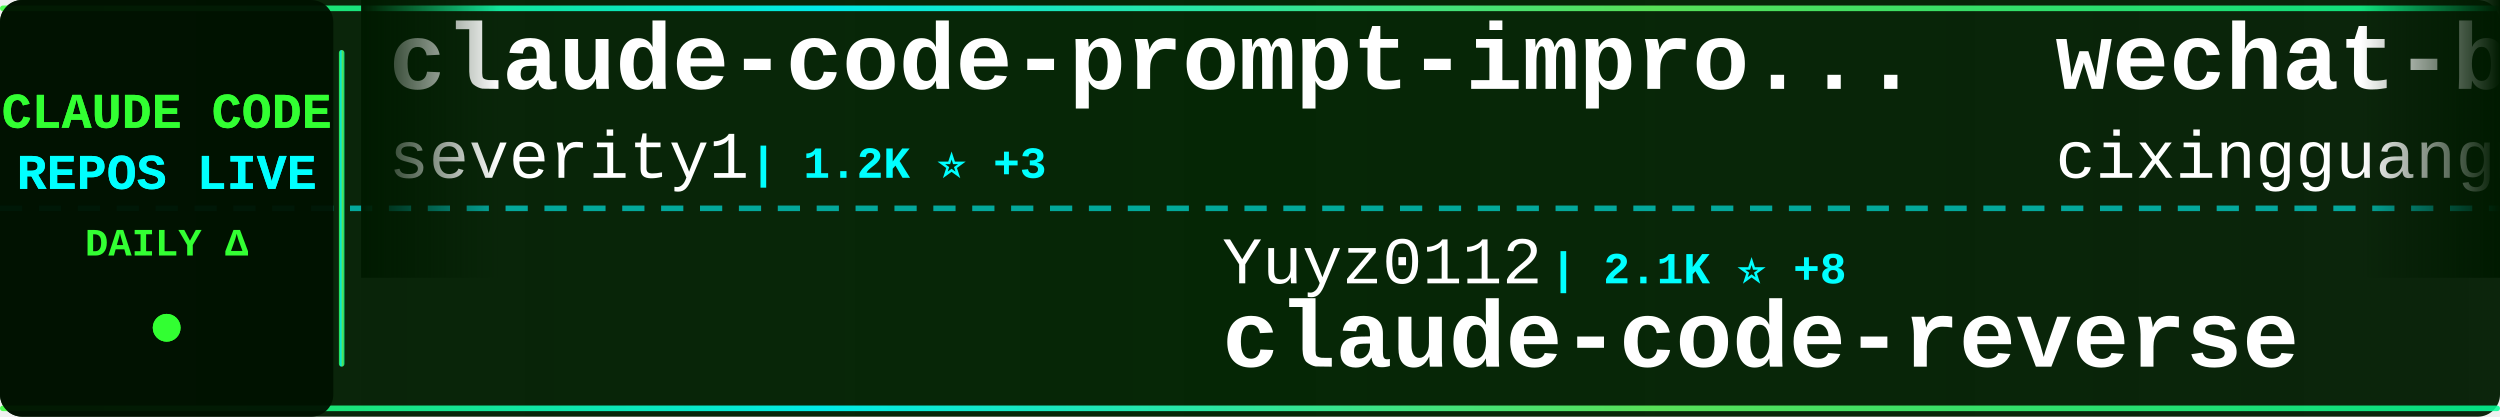
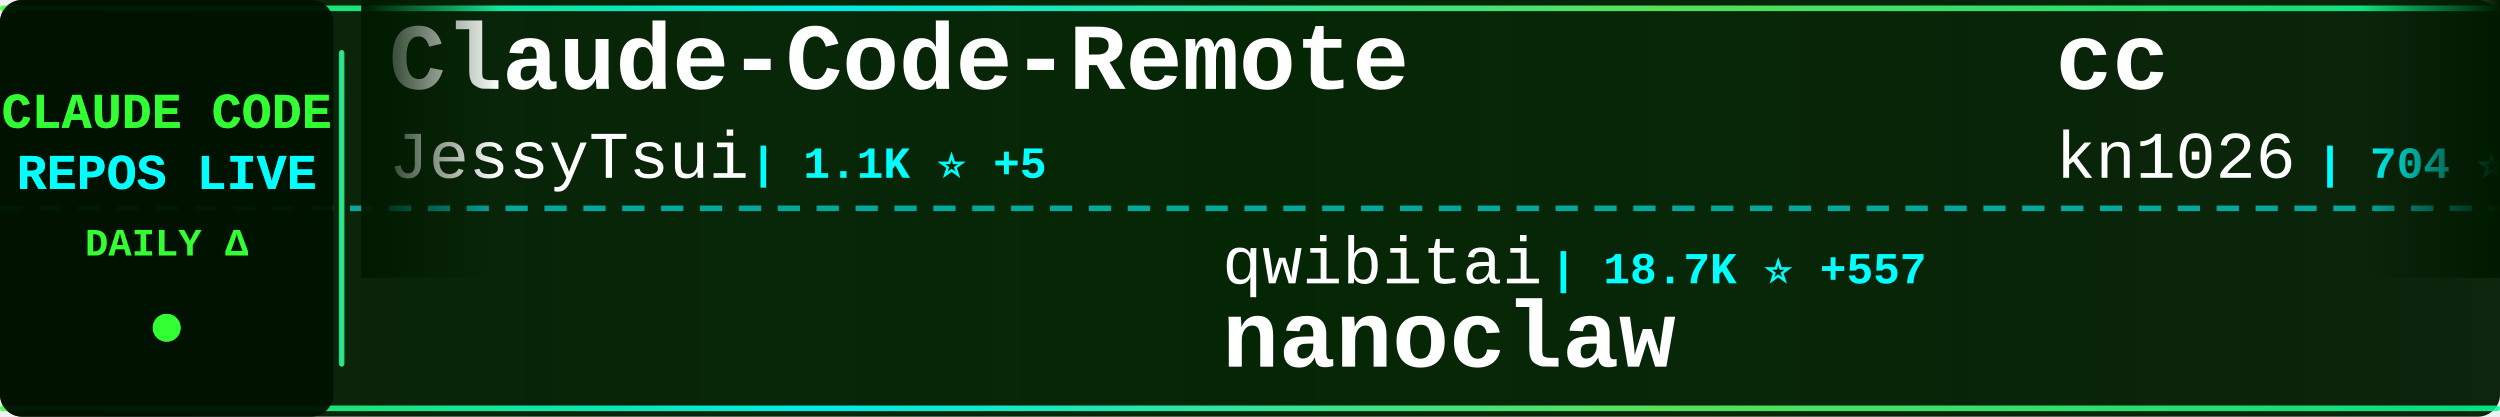
<svg xmlns="http://www.w3.org/2000/svg" width="900" height="150">
  <defs>
    <linearGradient id="tickerBg" x1="0%" y1="0%" x2="100%" y2="0%">
      <stop offset="0%" style="stop-color:#001a00;stop-opacity:0.95" />
      <stop offset="50%" style="stop-color:#002200;stop-opacity:0.98" />
      <stop offset="100%" style="stop-color:#001a00;stop-opacity:0.95" />
    </linearGradient>
    <linearGradient id="borderGrad" x1="0%" y1="0%" x2="100%" y2="0%">
      <stop offset="0%" style="stop-color:#33ff33;stop-opacity:0.85">
        <animate attributeName="stop-opacity" values="0.85;1;0.85" dur="2s" repeatCount="indefinite" />
      </stop>
      <stop offset="33%" style="stop-color:#00ffff;stop-opacity:0.9">
        <animate attributeName="stop-opacity" values="0.9;1;0.9" dur="2.2s" repeatCount="indefinite" />
      </stop>
      <stop offset="66%" style="stop-color:#66ff66;stop-opacity:0.85">
        <animate attributeName="stop-opacity" values="0.85;1;0.85" dur="1.8s" repeatCount="indefinite" />
      </stop>
      <stop offset="100%" style="stop-color:#00ff99;stop-opacity:0.85">
        <animate attributeName="stop-opacity" values="0.85;1;0.85" dur="2s" repeatCount="indefinite" />
      </stop>
    </linearGradient>
    <filter id="textGlow">
      <feGaussianBlur stdDeviation="0.1" result="coloredBlur" />
      <feMerge>
        <feMergeNode in="coloredBlur" />
        <feMergeNode in="SourceGraphic" />
      </feMerge>
    </filter>
    <filter id="metricGlow">
      <feGaussianBlur stdDeviation="0.2" result="coloredBlur" />
      <feMerge>
        <feMergeNode in="coloredBlur" />
        <feMergeNode in="SourceGraphic" />
      </feMerge>
    </filter>
    <linearGradient id="leftFade" x1="0%" y1="0%" x2="100%" y2="0%">
      <stop offset="0%" style="stop-color:#001a00;stop-opacity:1" />
      <stop offset="100%" style="stop-color:#001a00;stop-opacity:0" />
    </linearGradient>
    <linearGradient id="rightFade" x1="0%" y1="0%" x2="100%" y2="0%">
      <stop offset="0%" style="stop-color:#001a00;stop-opacity:0" />
      <stop offset="100%" style="stop-color:#001a00;stop-opacity:1" />
    </linearGradient>
  </defs>
  <rect width="900" height="150" fill="url(#tickerBg)" rx="8" />
  <rect x="0" y="2" width="900" height="2" fill="url(#borderGrad)" rx="1" />
  <rect x="0" y="146" width="900" height="2" fill="url(#borderGrad)" rx="1" />
  <line x1="0" y1="75" x2="900" y2="75" stroke="#00ffff" stroke-width="2" stroke-dasharray="8 6" opacity="0.6" />
  <rect x="0" y="0" width="120" height="150" fill="#001100" opacity="0.95" rx="8" />
  <text x="60" y="46" font-family="'Courier New', monospace" font-size="18" font-weight="bold" fill="#33ff33" text-anchor="middle" filter="url(#textGlow)">
    CLAUDE CODE
  </text>
  <text x="60" y="68" font-family="'Courier New', monospace" font-size="18" font-weight="bold" fill="#00ffff" text-anchor="middle" filter="url(#textGlow)">
    REPOS LIVE
  </text>
  <text x="60" y="92" font-family="'Courier New', monospace" font-size="14" font-weight="bold" fill="#33ff33" text-anchor="middle">
    DAILY Δ
  </text>
  <circle cx="60" cy="118" r="5" fill="#33ff33" filter="url(#metricGlow)">
    <animate attributeName="r" values="4;6;4" dur="1.5s" repeatCount="indefinite" />
    <animate attributeName="opacity" values="0.6;1;0.6" dur="1.5s" repeatCount="indefinite" />
  </circle>
  <rect x="122" y="18" width="2" height="114" fill="url(#borderGrad)" rx="1" />
  <clipPath id="tickerClip">
    <rect x="130" y="0" width="770" height="150" />
  </clipPath>
  <g clip-path="url(#tickerClip)">
    <g id="tickerItems">
      <animateTransform attributeName="transform" attributeType="XML" type="translate" from="0 0" to="-3000 0" dur="54s" repeatCount="indefinite" />
      <g transform="translate(0, 0)">
-         <text x="140" y="32" font-family="'Courier New', monospace" font-size="34" font-weight="bold" fill="#ffffff">claude-code-prompt-impro...</text>
-         <text x="140" y="64" font-family="'Courier New', monospace" font-size="24" font-weight="normal" fill="#ffffff" opacity="1.0">severity1</text>
-         <text x="270" y="64" font-family="'Courier New', monospace" font-size="16" font-weight="bold" fill="#00ffff"> | 1.2K ⭐ +3</text>
+         <text x="140" y="32" font-family="'Courier New', monospace" font-size="34" font-weight="bold" fill="#ffffff">Claude-Code-Remote</text>
+         <text x="140" y="64" font-family="'Courier New', monospace" font-size="24" font-weight="normal" fill="#ffffff" opacity="1.0">JessyTsui</text>
+         <text x="270" y="64" font-family="'Courier New', monospace" font-size="16" font-weight="bold" fill="#00ffff"> | 1.1K ⭐ +5</text>
      </g>
      <g transform="translate(300, 0)">
-         <text x="140" y="102" font-family="'Courier New', monospace" font-size="24" font-weight="normal" fill="#ffffff" opacity="1.0">Yuyz0112</text>
-         <text x="258" y="102" font-family="'Courier New', monospace" font-size="16" font-weight="bold" fill="#00ffff"> | 2.1K ⭐ +8</text>
-         <text x="140" y="132" font-family="'Courier New', monospace" font-size="34" font-weight="bold" fill="#ffffff">claude-code-reverse</text>
+         <text x="140" y="102" font-family="'Courier New', monospace" font-size="24" font-weight="normal" fill="#ffffff" opacity="1.0">qwibitai</text>
+         <text x="258" y="102" font-family="'Courier New', monospace" font-size="16" font-weight="bold" fill="#00ffff"> | 18.7K ⭐ +557</text>
+         <text x="140" y="132" font-family="'Courier New', monospace" font-size="34" font-weight="bold" fill="#ffffff">nanoclaw</text>
      </g>
      <g transform="translate(600, 0)">
-         <text x="140" y="32" font-family="'Courier New', monospace" font-size="34" font-weight="bold" fill="#ffffff">wechat-bot</text>
-         <text x="140" y="64" font-family="'Courier New', monospace" font-size="24" font-weight="normal" fill="#ffffff" opacity="1.0">cixingguangming55555</text>
-         <text x="402" y="64" font-family="'Courier New', monospace" font-size="16" font-weight="bold" fill="#00ffff"> | 2.5K ⭐ +1</text>
+         <text x="140" y="32" font-family="'Courier New', monospace" font-size="34" font-weight="bold" fill="#ffffff">cc</text>
+         <text x="140" y="64" font-family="'Courier New', monospace" font-size="24" font-weight="normal" fill="#ffffff" opacity="1.0">kn1026</text>
+         <text x="234" y="64" font-family="'Courier New', monospace" font-size="16" font-weight="bold" fill="#00ffff"> | 704 ⭐ +1</text>
      </g>
      <g transform="translate(900, 0)">
-         <text x="140" y="102" font-family="'Courier New', monospace" font-size="24" font-weight="normal" fill="#ffffff" opacity="1.0">0xfurai</text>
-         <text x="246" y="102" font-family="'Courier New', monospace" font-size="16" font-weight="bold" fill="#00ffff"> | 745 ⭐ +7</text>
-         <text x="140" y="132" font-family="'Courier New', monospace" font-size="34" font-weight="bold" fill="#ffffff">claude-code-subagents</text>
+         <text x="140" y="102" font-family="'Courier New', monospace" font-size="24" font-weight="normal" fill="#ffffff" opacity="1.0">browser-use</text>
+         <text x="294" y="102" font-family="'Courier New', monospace" font-size="16" font-weight="bold" fill="#00ffff"> | 79.6K ⭐ +124</text>
+         <text x="140" y="132" font-family="'Courier New', monospace" font-size="34" font-weight="bold" fill="#ffffff">browser-use</text>
      </g>
      <g transform="translate(1200, 0)">
-         <text x="140" y="32" font-family="'Courier New', monospace" font-size="34" font-weight="bold" fill="#ffffff">claude-code</text>
-         <text x="140" y="64" font-family="'Courier New', monospace" font-size="24" font-weight="normal" fill="#ffffff" opacity="1.0">anthropics</text>
-         <text x="282" y="64" font-family="'Courier New', monospace" font-size="16" font-weight="bold" fill="#00ffff"> | 73.7K ⭐ +487</text>
+         <text x="140" y="32" font-family="'Courier New', monospace" font-size="34" font-weight="bold" fill="#ffffff">claude-code-source-code-...</text>
+         <text x="140" y="64" font-family="'Courier New', monospace" font-size="24" font-weight="normal" fill="#ffffff" opacity="1.0">ghuntley</text>
+         <text x="258" y="64" font-family="'Courier New', monospace" font-size="16" font-weight="bold" fill="#00ffff"> | 851 ⭐ +1</text>
      </g>
      <g transform="translate(1500, 0)">
-         <text x="140" y="102" font-family="'Courier New', monospace" font-size="24" font-weight="normal" fill="#ffffff" opacity="1.0">opactorai</text>
-         <text x="270" y="102" font-family="'Courier New', monospace" font-size="16" font-weight="bold" fill="#00ffff"> | 3.8K ⭐ +3</text>
-         <text x="140" y="132" font-family="'Courier New', monospace" font-size="34" font-weight="bold" fill="#ffffff">Claudable</text>
+         <text x="140" y="102" font-family="'Courier New', monospace" font-size="24" font-weight="normal" fill="#ffffff" opacity="1.0">anthropics</text>
+         <text x="282" y="102" font-family="'Courier New', monospace" font-size="16" font-weight="bold" fill="#00ffff"> | 6.0K ⭐ +27</text>
+         <text x="140" y="132" font-family="'Courier New', monospace" font-size="34" font-weight="bold" fill="#ffffff">claude-code-action</text>
      </g>
      <g transform="translate(1800, 0)">
-         <text x="140" y="32" font-family="'Courier New', monospace" font-size="34" font-weight="bold" fill="#ffffff">Claude-Code-Development-...</text>
-         <text x="140" y="64" font-family="'Courier New', monospace" font-size="24" font-weight="normal" fill="#ffffff" opacity="1.0">peterkrueck</text>
-         <text x="294" y="64" font-family="'Courier New', monospace" font-size="16" font-weight="bold" fill="#00ffff"> | 1.3K ⭐ +1</text>
+         <text x="140" y="32" font-family="'Courier New', monospace" font-size="34" font-weight="bold" fill="#ffffff">cc-switch</text>
+         <text x="140" y="64" font-family="'Courier New', monospace" font-size="24" font-weight="normal" fill="#ffffff" opacity="1.0">farion1231</text>
+         <text x="282" y="64" font-family="'Courier New', monospace" font-size="16" font-weight="bold" fill="#00ffff"> | 23.7K ⭐ +494</text>
      </g>
      <g transform="translate(2100, 0)">
-         <text x="140" y="102" font-family="'Courier New', monospace" font-size="24" font-weight="normal" fill="#ffffff" opacity="1.0">trailofbits</text>
-         <text x="294" y="102" font-family="'Courier New', monospace" font-size="16" font-weight="bold" fill="#00ffff"> | 1.5K ⭐ +19</text>
-         <text x="140" y="132" font-family="'Courier New', monospace" font-size="34" font-weight="bold" fill="#ffffff">claude-code-config</text>
+         <text x="140" y="102" font-family="'Courier New', monospace" font-size="24" font-weight="normal" fill="#ffffff" opacity="1.0">superdesigndev</text>
+         <text x="330" y="102" font-family="'Courier New', monospace" font-size="16" font-weight="bold" fill="#00ffff"> | 6.1K ⭐ +6</text>
+         <text x="140" y="132" font-family="'Courier New', monospace" font-size="34" font-weight="bold" fill="#ffffff">superdesign</text>
      </g>
      <g transform="translate(2400, 0)">
-         <text x="140" y="32" font-family="'Courier New', monospace" font-size="34" font-weight="bold" fill="#ffffff">claude-code-router</text>
-         <text x="140" y="64" font-family="'Courier New', monospace" font-size="24" font-weight="normal" fill="#ffffff" opacity="1.0">musistudio</text>
-         <text x="282" y="64" font-family="'Courier New', monospace" font-size="16" font-weight="bold" fill="#00ffff"> | 28.9K ⭐ +89</text>
+         <text x="140" y="32" font-family="'Courier New', monospace" font-size="34" font-weight="bold" fill="#ffffff">Personal_AI_Infrastructu...</text>
+         <text x="140" y="64" font-family="'Courier New', monospace" font-size="24" font-weight="normal" fill="#ffffff" opacity="1.0">danielmiessler</text>
+         <text x="330" y="64" font-family="'Courier New', monospace" font-size="16" font-weight="bold" fill="#00ffff"> | 9.5K ⭐ +36</text>
      </g>
      <g transform="translate(2700, 0)">
-         <text x="140" y="102" font-family="'Courier New', monospace" font-size="24" font-weight="normal" fill="#ffffff" opacity="1.0">sugyan</text>
-         <text x="234" y="102" font-family="'Courier New', monospace" font-size="16" font-weight="bold" fill="#00ffff"> | 942 ⭐ +2</text>
-         <text x="140" y="132" font-family="'Courier New', monospace" font-size="34" font-weight="bold" fill="#ffffff">claude-code-webui</text>
+         <text x="140" y="102" font-family="'Courier New', monospace" font-size="24" font-weight="normal" fill="#ffffff" opacity="1.0">frankbria</text>
+         <text x="270" y="102" font-family="'Courier New', monospace" font-size="16" font-weight="bold" fill="#00ffff"> | 7.5K ⭐ +32</text>
+         <text x="140" y="132" font-family="'Courier New', monospace" font-size="34" font-weight="bold" fill="#ffffff">ralph-claude-code</text>
      </g>
      <g transform="translate(3000, 0)">
-         <text x="140" y="32" font-family="'Courier New', monospace" font-size="34" font-weight="bold" fill="#ffffff">claude-code-prompt-impro...</text>
-         <text x="140" y="64" font-family="'Courier New', monospace" font-size="24" font-weight="normal" fill="#ffffff" opacity="1.0">severity1</text>
-         <text x="270" y="64" font-family="'Courier New', monospace" font-size="16" font-weight="bold" fill="#00ffff"> | 1.2K ⭐ +3</text>
+         <text x="140" y="32" font-family="'Courier New', monospace" font-size="34" font-weight="bold" fill="#ffffff">Claude-Code-Remote</text>
+         <text x="140" y="64" font-family="'Courier New', monospace" font-size="24" font-weight="normal" fill="#ffffff" opacity="1.0">JessyTsui</text>
+         <text x="270" y="64" font-family="'Courier New', monospace" font-size="16" font-weight="bold" fill="#00ffff"> | 1.1K ⭐ +5</text>
      </g>
      <g transform="translate(3300, 0)">
-         <text x="140" y="102" font-family="'Courier New', monospace" font-size="24" font-weight="normal" fill="#ffffff" opacity="1.0">Yuyz0112</text>
-         <text x="258" y="102" font-family="'Courier New', monospace" font-size="16" font-weight="bold" fill="#00ffff"> | 2.1K ⭐ +8</text>
-         <text x="140" y="132" font-family="'Courier New', monospace" font-size="34" font-weight="bold" fill="#ffffff">claude-code-reverse</text>
+         <text x="140" y="102" font-family="'Courier New', monospace" font-size="24" font-weight="normal" fill="#ffffff" opacity="1.0">qwibitai</text>
+         <text x="258" y="102" font-family="'Courier New', monospace" font-size="16" font-weight="bold" fill="#00ffff"> | 18.7K ⭐ +557</text>
+         <text x="140" y="132" font-family="'Courier New', monospace" font-size="34" font-weight="bold" fill="#ffffff">nanoclaw</text>
      </g>
      <g transform="translate(3600, 0)">
-         <text x="140" y="32" font-family="'Courier New', monospace" font-size="34" font-weight="bold" fill="#ffffff">wechat-bot</text>
-         <text x="140" y="64" font-family="'Courier New', monospace" font-size="24" font-weight="normal" fill="#ffffff" opacity="1.0">cixingguangming55555</text>
-         <text x="402" y="64" font-family="'Courier New', monospace" font-size="16" font-weight="bold" fill="#00ffff"> | 2.5K ⭐ +1</text>
+         <text x="140" y="32" font-family="'Courier New', monospace" font-size="34" font-weight="bold" fill="#ffffff">cc</text>
+         <text x="140" y="64" font-family="'Courier New', monospace" font-size="24" font-weight="normal" fill="#ffffff" opacity="1.0">kn1026</text>
+         <text x="234" y="64" font-family="'Courier New', monospace" font-size="16" font-weight="bold" fill="#00ffff"> | 704 ⭐ +1</text>
      </g>
      <g transform="translate(3900, 0)">
-         <text x="140" y="102" font-family="'Courier New', monospace" font-size="24" font-weight="normal" fill="#ffffff" opacity="1.0">0xfurai</text>
-         <text x="246" y="102" font-family="'Courier New', monospace" font-size="16" font-weight="bold" fill="#00ffff"> | 745 ⭐ +7</text>
-         <text x="140" y="132" font-family="'Courier New', monospace" font-size="34" font-weight="bold" fill="#ffffff">claude-code-subagents</text>
+         <text x="140" y="102" font-family="'Courier New', monospace" font-size="24" font-weight="normal" fill="#ffffff" opacity="1.0">browser-use</text>
+         <text x="294" y="102" font-family="'Courier New', monospace" font-size="16" font-weight="bold" fill="#00ffff"> | 79.6K ⭐ +124</text>
+         <text x="140" y="132" font-family="'Courier New', monospace" font-size="34" font-weight="bold" fill="#ffffff">browser-use</text>
      </g>
    </g>
  </g>
  <rect x="130" y="0" width="50" height="100" fill="url(#leftFade)" />
  <rect x="850" y="0" width="50" height="100" fill="url(#rightFade)" />
</svg>
